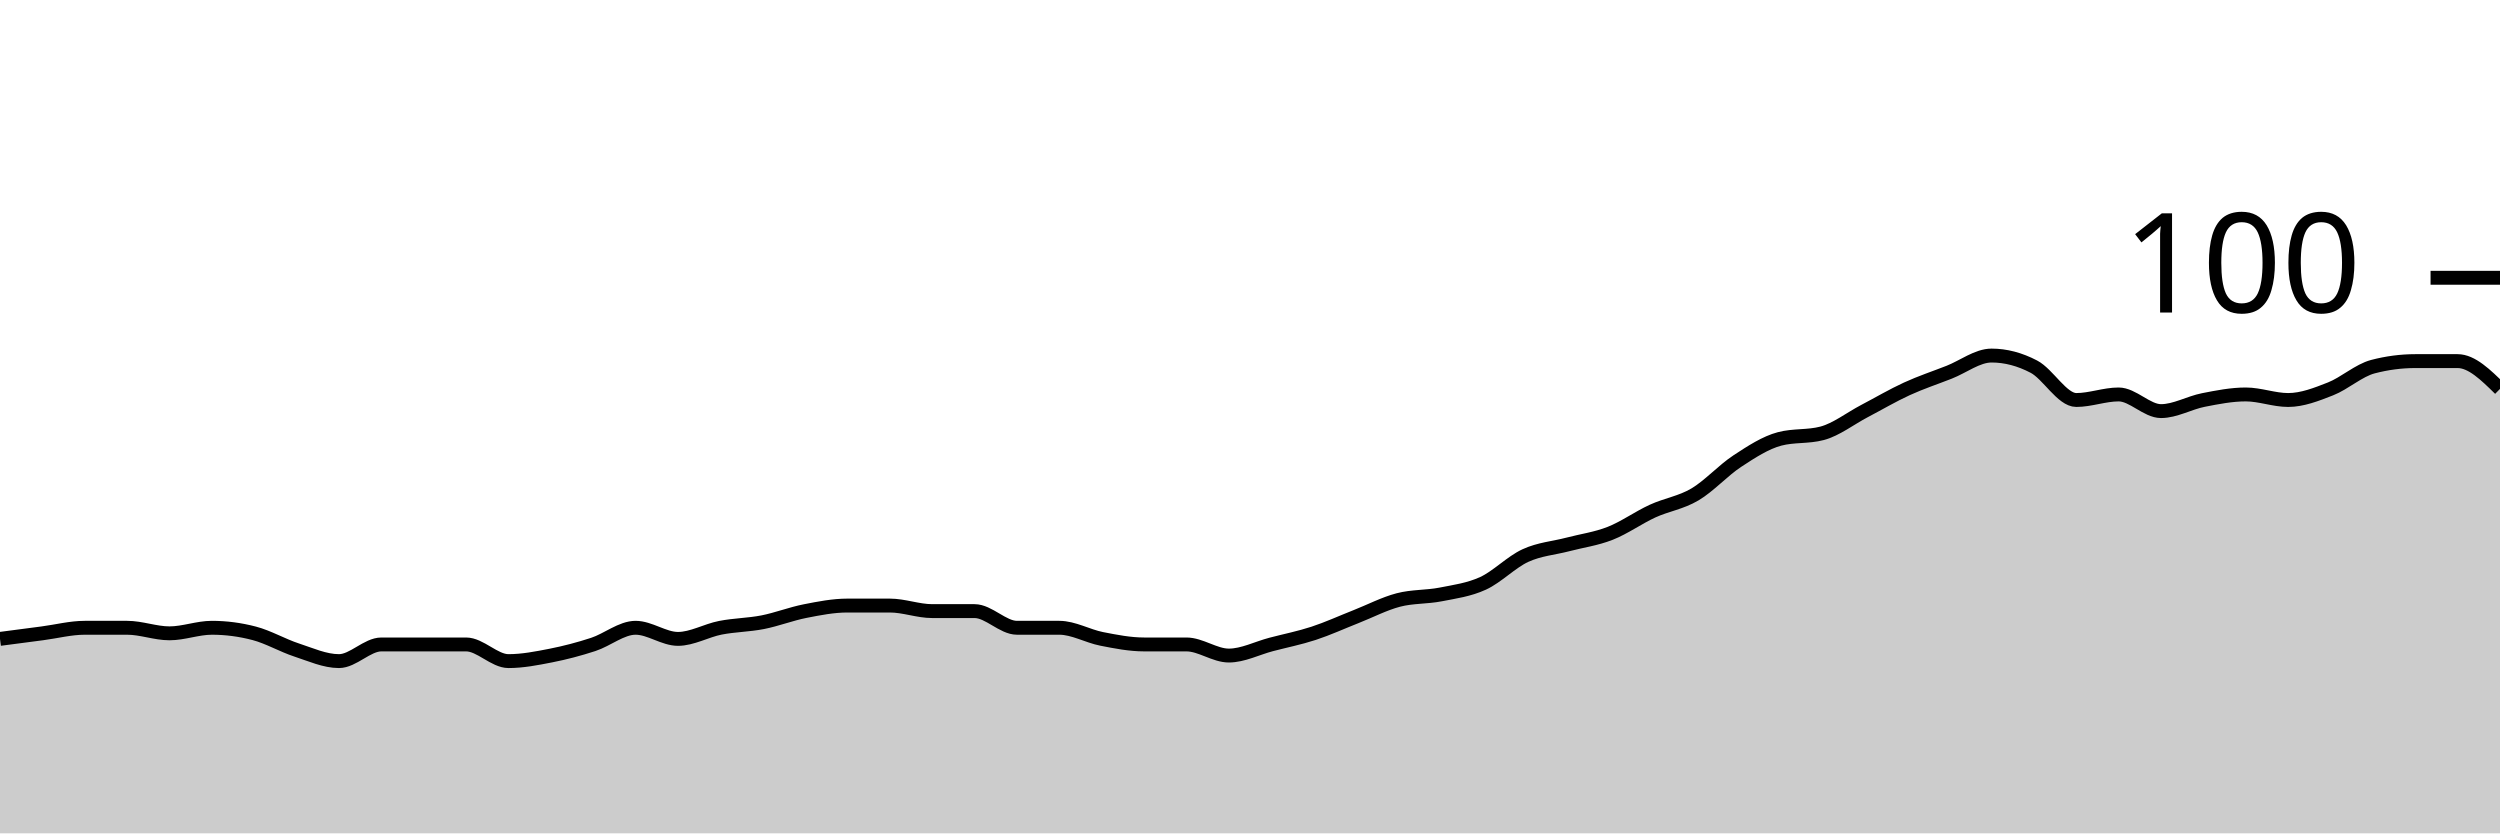
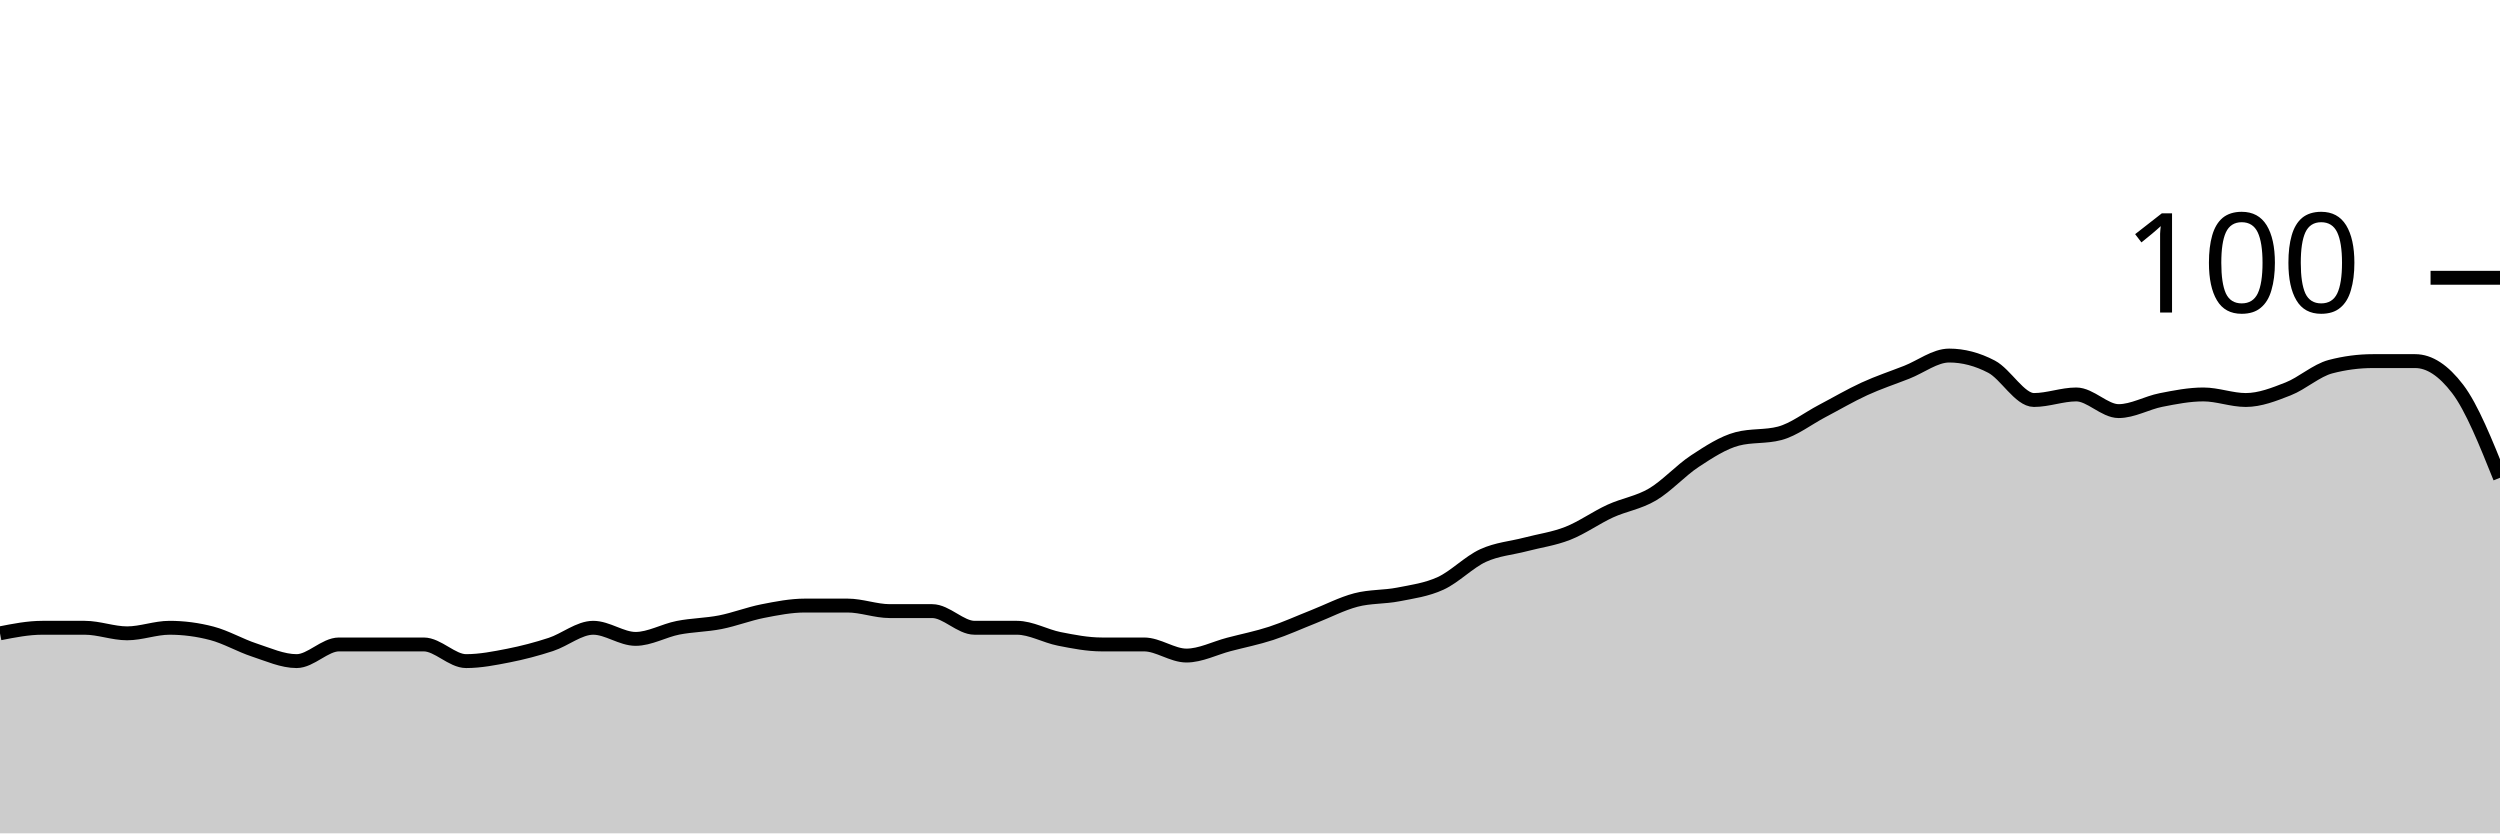
<svg xmlns="http://www.w3.org/2000/svg" viewBox="0 0 180 60">
  <g transform="translate(0,20)">
-     <path class="area" fill="rgba(0, 0, 0, 0.2)" d="M0,26C1.017,25.867,2.034,25.733,3.051,25.6C4.068,25.467,5.085,25.2,6.102,25.2C7.119,25.2,8.136,25.2,9.153,25.2C10.169,25.2,11.186,25.6,12.203,25.6C13.22,25.6,14.237,25.2,15.254,25.2C16.271,25.2,17.288,25.333,18.305,25.6C19.322,25.867,20.339,26.467,21.356,26.8C22.373,27.133,23.39,27.6,24.407,27.6C25.424,27.6,26.441,26.4,27.458,26.4C28.475,26.4,29.492,26.4,30.508,26.4C31.525,26.4,32.542,26.4,33.559,26.4C34.576,26.4,35.593,27.6,36.61,27.6C37.627,27.6,38.644,27.4,39.661,27.2C40.678,27,41.695,26.733,42.712,26.4C43.729,26.067,44.746,25.2,45.763,25.2C46.78,25.2,47.797,26,48.814,26C49.831,26,50.847,25.4,51.864,25.2C52.881,25,53.898,25,54.915,24.8C55.932,24.6,56.949,24.2,57.966,24C58.983,23.8,60,23.6,61.017,23.6C62.034,23.6,63.051,23.6,64.068,23.6C65.085,23.6,66.102,24,67.119,24C68.136,24,69.153,24,70.169,24C71.186,24,72.203,25.2,73.22,25.2C74.237,25.2,75.254,25.2,76.271,25.2C77.288,25.2,78.305,25.8,79.322,26C80.339,26.2,81.356,26.4,82.373,26.4C83.39,26.4,84.407,26.4,85.424,26.4C86.441,26.4,87.458,27.2,88.475,27.2C89.492,27.2,90.508,26.667,91.525,26.4C92.542,26.133,93.559,25.933,94.576,25.6C95.593,25.267,96.61,24.8,97.627,24.4C98.644,24,99.661,23.467,100.678,23.2C101.695,22.933,102.712,23,103.729,22.8C104.746,22.6,105.763,22.467,106.78,22C107.797,21.533,108.814,20.467,109.831,20C110.847,19.533,111.864,19.467,112.881,19.2C113.898,18.933,114.915,18.8,115.932,18.4C116.949,18,117.966,17.267,118.983,16.8C120,16.333,121.017,16.2,122.034,15.6C123.051,15,124.068,13.867,125.085,13.2C126.102,12.533,127.119,11.867,128.136,11.6C129.153,11.333,130.169,11.467,131.186,11.2C132.203,10.933,133.22,10.133,134.237,9.6C135.254,9.067,136.271,8.467,137.288,8C138.305,7.533,139.322,7.2,140.339,6.8C141.356,6.4,142.373,5.6,143.39,5.6C144.407,5.6,145.424,5.867,146.441,6.4C147.458,6.933,148.475,8.8,149.492,8.8C150.508,8.8,151.525,8.4,152.542,8.4C153.559,8.4,154.576,9.6,155.593,9.6C156.61,9.6,157.627,9,158.644,8.8C159.661,8.6,160.678,8.4,161.695,8.4C162.712,8.4,163.729,8.8,164.746,8.8C165.763,8.8,166.78,8.4,167.797,8C168.814,7.6,169.831,6.667,170.847,6.4C171.864,6.133,172.881,6,173.898,6C174.915,6,175.932,6,176.949,6C177.966,6,178.983,7,180,8L180,40C178.983,40,177.966,40,176.949,40C175.932,40,174.915,40,173.898,40C172.881,40,171.864,40,170.847,40C169.831,40,168.814,40,167.797,40C166.78,40,165.763,40,164.746,40C163.729,40,162.712,40,161.695,40C160.678,40,159.661,40,158.644,40C157.627,40,156.61,40,155.593,40C154.576,40,153.559,40,152.542,40C151.525,40,150.508,40,149.492,40C148.475,40,147.458,40,146.441,40C145.424,40,144.407,40,143.39,40C142.373,40,141.356,40,140.339,40C139.322,40,138.305,40,137.288,40C136.271,40,135.254,40,134.237,40C133.22,40,132.203,40,131.186,40C130.169,40,129.153,40,128.136,40C127.119,40,126.102,40,125.085,40C124.068,40,123.051,40,122.034,40C121.017,40,120,40,118.983,40C117.966,40,116.949,40,115.932,40C114.915,40,113.898,40,112.881,40C111.864,40,110.847,40,109.831,40C108.814,40,107.797,40,106.78,40C105.763,40,104.746,40,103.729,40C102.712,40,101.695,40,100.678,40C99.661,40,98.644,40,97.627,40C96.61,40,95.593,40,94.576,40C93.559,40,92.542,40,91.525,40C90.508,40,89.492,40,88.475,40C87.458,40,86.441,40,85.424,40C84.407,40,83.39,40,82.373,40C81.356,40,80.339,40,79.322,40C78.305,40,77.288,40,76.271,40C75.254,40,74.237,40,73.22,40C72.203,40,71.186,40,70.169,40C69.153,40,68.136,40,67.119,40C66.102,40,65.085,40,64.068,40C63.051,40,62.034,40,61.017,40C60,40,58.983,40,57.966,40C56.949,40,55.932,40,54.915,40C53.898,40,52.881,40,51.864,40C50.847,40,49.831,40,48.814,40C47.797,40,46.78,40,45.763,40C44.746,40,43.729,40,42.712,40C41.695,40,40.678,40,39.661,40C38.644,40,37.627,40,36.61,40C35.593,40,34.576,40,33.559,40C32.542,40,31.525,40,30.508,40C29.492,40,28.475,40,27.458,40C26.441,40,25.424,40,24.407,40C23.39,40,22.373,40,21.356,40C20.339,40,19.322,40,18.305,40C17.288,40,16.271,40,15.254,40C14.237,40,13.22,40,12.203,40C11.186,40,10.169,40,9.153,40C8.136,40,7.119,40,6.102,40C5.085,40,4.068,40,3.051,40C2.034,40,1.017,40,0,40Z" />
-     <path class="line" stroke="black" fill="none" d="M0,26C1.017,25.867,2.034,25.733,3.051,25.6C4.068,25.467,5.085,25.2,6.102,25.2C7.119,25.2,8.136,25.2,9.153,25.2C10.169,25.2,11.186,25.6,12.203,25.6C13.22,25.6,14.237,25.2,15.254,25.2C16.271,25.2,17.288,25.333,18.305,25.6C19.322,25.867,20.339,26.467,21.356,26.8C22.373,27.133,23.39,27.6,24.407,27.6C25.424,27.6,26.441,26.4,27.458,26.4C28.475,26.4,29.492,26.4,30.508,26.4C31.525,26.4,32.542,26.4,33.559,26.4C34.576,26.4,35.593,27.6,36.61,27.6C37.627,27.6,38.644,27.4,39.661,27.2C40.678,27,41.695,26.733,42.712,26.4C43.729,26.067,44.746,25.2,45.763,25.2C46.78,25.2,47.797,26,48.814,26C49.831,26,50.847,25.4,51.864,25.2C52.881,25,53.898,25,54.915,24.8C55.932,24.6,56.949,24.2,57.966,24C58.983,23.8,60,23.6,61.017,23.6C62.034,23.6,63.051,23.6,64.068,23.6C65.085,23.6,66.102,24,67.119,24C68.136,24,69.153,24,70.169,24C71.186,24,72.203,25.2,73.22,25.2C74.237,25.2,75.254,25.2,76.271,25.2C77.288,25.2,78.305,25.8,79.322,26C80.339,26.2,81.356,26.4,82.373,26.4C83.39,26.4,84.407,26.4,85.424,26.4C86.441,26.4,87.458,27.2,88.475,27.2C89.492,27.2,90.508,26.667,91.525,26.4C92.542,26.133,93.559,25.933,94.576,25.6C95.593,25.267,96.61,24.8,97.627,24.4C98.644,24,99.661,23.467,100.678,23.2C101.695,22.933,102.712,23,103.729,22.8C104.746,22.6,105.763,22.467,106.78,22C107.797,21.533,108.814,20.467,109.831,20C110.847,19.533,111.864,19.467,112.881,19.2C113.898,18.933,114.915,18.8,115.932,18.4C116.949,18,117.966,17.267,118.983,16.8C120,16.333,121.017,16.2,122.034,15.6C123.051,15,124.068,13.867,125.085,13.2C126.102,12.533,127.119,11.867,128.136,11.6C129.153,11.333,130.169,11.467,131.186,11.2C132.203,10.933,133.22,10.133,134.237,9.6C135.254,9.067,136.271,8.467,137.288,8C138.305,7.533,139.322,7.2,140.339,6.8C141.356,6.4,142.373,5.6,143.39,5.6C144.407,5.6,145.424,5.867,146.441,6.4C147.458,6.933,148.475,8.8,149.492,8.8C150.508,8.8,151.525,8.4,152.542,8.4C153.559,8.4,154.576,9.6,155.593,9.6C156.61,9.6,157.627,9,158.644,8.8C159.661,8.6,160.678,8.4,161.695,8.4C162.712,8.4,163.729,8.8,164.746,8.8C165.763,8.8,166.78,8.4,167.797,8C168.814,7.6,169.831,6.667,170.847,6.4C171.864,6.133,172.881,6,173.898,6C174.915,6,175.932,6,176.949,6C177.966,6,178.983,7,180,8" />
+     <path class="area" fill="rgba(0, 0, 0, 0.2)" d="M0,25.6C1.017,25.4,2.034,25.2,3.051,25.2C4.068,25.2,5.085,25.2,6.102,25.2C7.119,25.2,8.136,25.6,9.153,25.6C10.169,25.6,11.186,25.2,12.203,25.2C13.22,25.2,14.237,25.333,15.254,25.6C16.271,25.867,17.288,26.467,18.305,26.8C19.322,27.133,20.339,27.6,21.356,27.6C22.373,27.6,23.39,26.4,24.407,26.4C25.424,26.4,26.441,26.4,27.458,26.4C28.475,26.4,29.492,26.4,30.508,26.4C31.525,26.4,32.542,27.6,33.559,27.6C34.576,27.6,35.593,27.4,36.61,27.2C37.627,27,38.644,26.733,39.661,26.4C40.678,26.067,41.695,25.2,42.712,25.2C43.729,25.2,44.746,26,45.763,26C46.78,26,47.797,25.4,48.814,25.2C49.831,25,50.847,25,51.864,24.8C52.881,24.6,53.898,24.2,54.915,24C55.932,23.8,56.949,23.6,57.966,23.6C58.983,23.6,60,23.6,61.017,23.6C62.034,23.6,63.051,24,64.068,24C65.085,24,66.102,24,67.119,24C68.136,24,69.153,25.2,70.169,25.2C71.186,25.2,72.203,25.2,73.22,25.2C74.237,25.2,75.254,25.8,76.271,26C77.288,26.2,78.305,26.4,79.322,26.4C80.339,26.4,81.356,26.4,82.373,26.4C83.39,26.4,84.407,27.2,85.424,27.2C86.441,27.2,87.458,26.667,88.475,26.4C89.492,26.133,90.508,25.933,91.525,25.6C92.542,25.267,93.559,24.8,94.576,24.4C95.593,24,96.61,23.467,97.627,23.2C98.644,22.933,99.661,23,100.678,22.8C101.695,22.6,102.712,22.467,103.729,22C104.746,21.533,105.763,20.467,106.78,20C107.797,19.533,108.814,19.467,109.831,19.2C110.847,18.933,111.864,18.8,112.881,18.4C113.898,18,114.915,17.267,115.932,16.8C116.949,16.333,117.966,16.2,118.983,15.6C120,15,121.017,13.867,122.034,13.2C123.051,12.533,124.068,11.867,125.085,11.6C126.102,11.333,127.119,11.467,128.136,11.2C129.153,10.933,130.169,10.133,131.186,9.6C132.203,9.067,133.22,8.467,134.237,8C135.254,7.533,136.271,7.2,137.288,6.8C138.305,6.4,139.322,5.6,140.339,5.6C141.356,5.6,142.373,5.867,143.39,6.4C144.407,6.933,145.424,8.8,146.441,8.8C147.458,8.8,148.475,8.4,149.492,8.4C150.508,8.4,151.525,9.6,152.542,9.6C153.559,9.6,154.576,9,155.593,8.8C156.61,8.6,157.627,8.4,158.644,8.4C159.661,8.4,160.678,8.8,161.695,8.8C162.712,8.8,163.729,8.4,164.746,8C165.763,7.6,166.78,6.667,167.797,6.4C168.814,6.133,169.831,6,170.847,6C171.864,6,172.881,6,173.898,6C174.915,6,175.932,6.667,176.949,8C177.966,9.333,178.983,11.867,180,14.4L180,40C178.983,40,177.966,40,176.949,40C175.932,40,174.915,40,173.898,40C172.881,40,171.864,40,170.847,40C169.831,40,168.814,40,167.797,40C166.78,40,165.763,40,164.746,40C163.729,40,162.712,40,161.695,40C160.678,40,159.661,40,158.644,40C157.627,40,156.61,40,155.593,40C154.576,40,153.559,40,152.542,40C151.525,40,150.508,40,149.492,40C148.475,40,147.458,40,146.441,40C145.424,40,144.407,40,143.39,40C142.373,40,141.356,40,140.339,40C139.322,40,138.305,40,137.288,40C136.271,40,135.254,40,134.237,40C133.22,40,132.203,40,131.186,40C130.169,40,129.153,40,128.136,40C127.119,40,126.102,40,125.085,40C124.068,40,123.051,40,122.034,40C121.017,40,120,40,118.983,40C117.966,40,116.949,40,115.932,40C114.915,40,113.898,40,112.881,40C111.864,40,110.847,40,109.831,40C108.814,40,107.797,40,106.78,40C105.763,40,104.746,40,103.729,40C102.712,40,101.695,40,100.678,40C99.661,40,98.644,40,97.627,40C96.61,40,95.593,40,94.576,40C93.559,40,92.542,40,91.525,40C90.508,40,89.492,40,88.475,40C87.458,40,86.441,40,85.424,40C84.407,40,83.39,40,82.373,40C81.356,40,80.339,40,79.322,40C78.305,40,77.288,40,76.271,40C75.254,40,74.237,40,73.22,40C72.203,40,71.186,40,70.169,40C69.153,40,68.136,40,67.119,40C66.102,40,65.085,40,64.068,40C63.051,40,62.034,40,61.017,40C60,40,58.983,40,57.966,40C56.949,40,55.932,40,54.915,40C53.898,40,52.881,40,51.864,40C50.847,40,49.831,40,48.814,40C47.797,40,46.78,40,45.763,40C44.746,40,43.729,40,42.712,40C41.695,40,40.678,40,39.661,40C38.644,40,37.627,40,36.61,40C35.593,40,34.576,40,33.559,40C32.542,40,31.525,40,30.508,40C29.492,40,28.475,40,27.458,40C26.441,40,25.424,40,24.407,40C23.39,40,22.373,40,21.356,40C20.339,40,19.322,40,18.305,40C17.288,40,16.271,40,15.254,40C14.237,40,13.22,40,12.203,40C11.186,40,10.169,40,9.153,40C8.136,40,7.119,40,6.102,40C5.085,40,4.068,40,3.051,40C2.034,40,1.017,40,0,40Z" />
+     <path class="line" stroke="black" fill="none" d="M0,25.6C1.017,25.4,2.034,25.2,3.051,25.2C4.068,25.2,5.085,25.2,6.102,25.2C7.119,25.2,8.136,25.6,9.153,25.6C10.169,25.6,11.186,25.2,12.203,25.2C13.22,25.2,14.237,25.333,15.254,25.6C16.271,25.867,17.288,26.467,18.305,26.8C19.322,27.133,20.339,27.6,21.356,27.6C22.373,27.6,23.39,26.4,24.407,26.4C25.424,26.4,26.441,26.4,27.458,26.4C28.475,26.4,29.492,26.4,30.508,26.4C31.525,26.4,32.542,27.6,33.559,27.6C34.576,27.6,35.593,27.4,36.61,27.2C37.627,27,38.644,26.733,39.661,26.4C40.678,26.067,41.695,25.2,42.712,25.2C43.729,25.2,44.746,26,45.763,26C46.78,26,47.797,25.4,48.814,25.2C49.831,25,50.847,25,51.864,24.8C52.881,24.6,53.898,24.2,54.915,24C55.932,23.8,56.949,23.6,57.966,23.6C58.983,23.6,60,23.6,61.017,23.6C62.034,23.6,63.051,24,64.068,24C65.085,24,66.102,24,67.119,24C68.136,24,69.153,25.2,70.169,25.2C71.186,25.2,72.203,25.2,73.22,25.2C74.237,25.2,75.254,25.8,76.271,26C77.288,26.2,78.305,26.4,79.322,26.4C80.339,26.4,81.356,26.4,82.373,26.4C83.39,26.4,84.407,27.2,85.424,27.2C86.441,27.2,87.458,26.667,88.475,26.4C89.492,26.133,90.508,25.933,91.525,25.6C92.542,25.267,93.559,24.8,94.576,24.4C95.593,24,96.61,23.467,97.627,23.2C98.644,22.933,99.661,23,100.678,22.8C101.695,22.6,102.712,22.467,103.729,22C104.746,21.533,105.763,20.467,106.78,20C107.797,19.533,108.814,19.467,109.831,19.2C110.847,18.933,111.864,18.8,112.881,18.4C113.898,18,114.915,17.267,115.932,16.8C116.949,16.333,117.966,16.2,118.983,15.6C120,15,121.017,13.867,122.034,13.2C123.051,12.533,124.068,11.867,125.085,11.6C126.102,11.333,127.119,11.467,128.136,11.2C129.153,10.933,130.169,10.133,131.186,9.6C132.203,9.067,133.22,8.467,134.237,8C135.254,7.533,136.271,7.2,137.288,6.8C138.305,6.4,139.322,5.6,140.339,5.6C141.356,5.6,142.373,5.867,143.39,6.4C144.407,6.933,145.424,8.8,146.441,8.8C147.458,8.8,148.475,8.4,149.492,8.4C150.508,8.4,151.525,9.6,152.542,9.6C153.559,9.6,154.576,9,155.593,8.8C156.61,8.6,157.627,8.4,158.644,8.4C159.661,8.4,160.678,8.8,161.695,8.8C162.712,8.8,163.729,8.4,164.746,8C165.763,7.6,166.78,6.667,167.797,6.4C168.814,6.133,169.831,6,170.847,6C171.864,6,172.881,6,173.898,6C174.915,6,175.932,6.667,176.949,8C177.966,9.333,178.983,11.867,180,14.4" />
    <path class="axis-ceiling" stroke-width="1" stroke="black" fill="none" d="M175,0L180,0" />
    <text class="axis-ceiling-label" font-family="sans-serif" text-anchor="end" font-size="10px" x="170" y="2.5">100</text>
  </g>
</svg>
